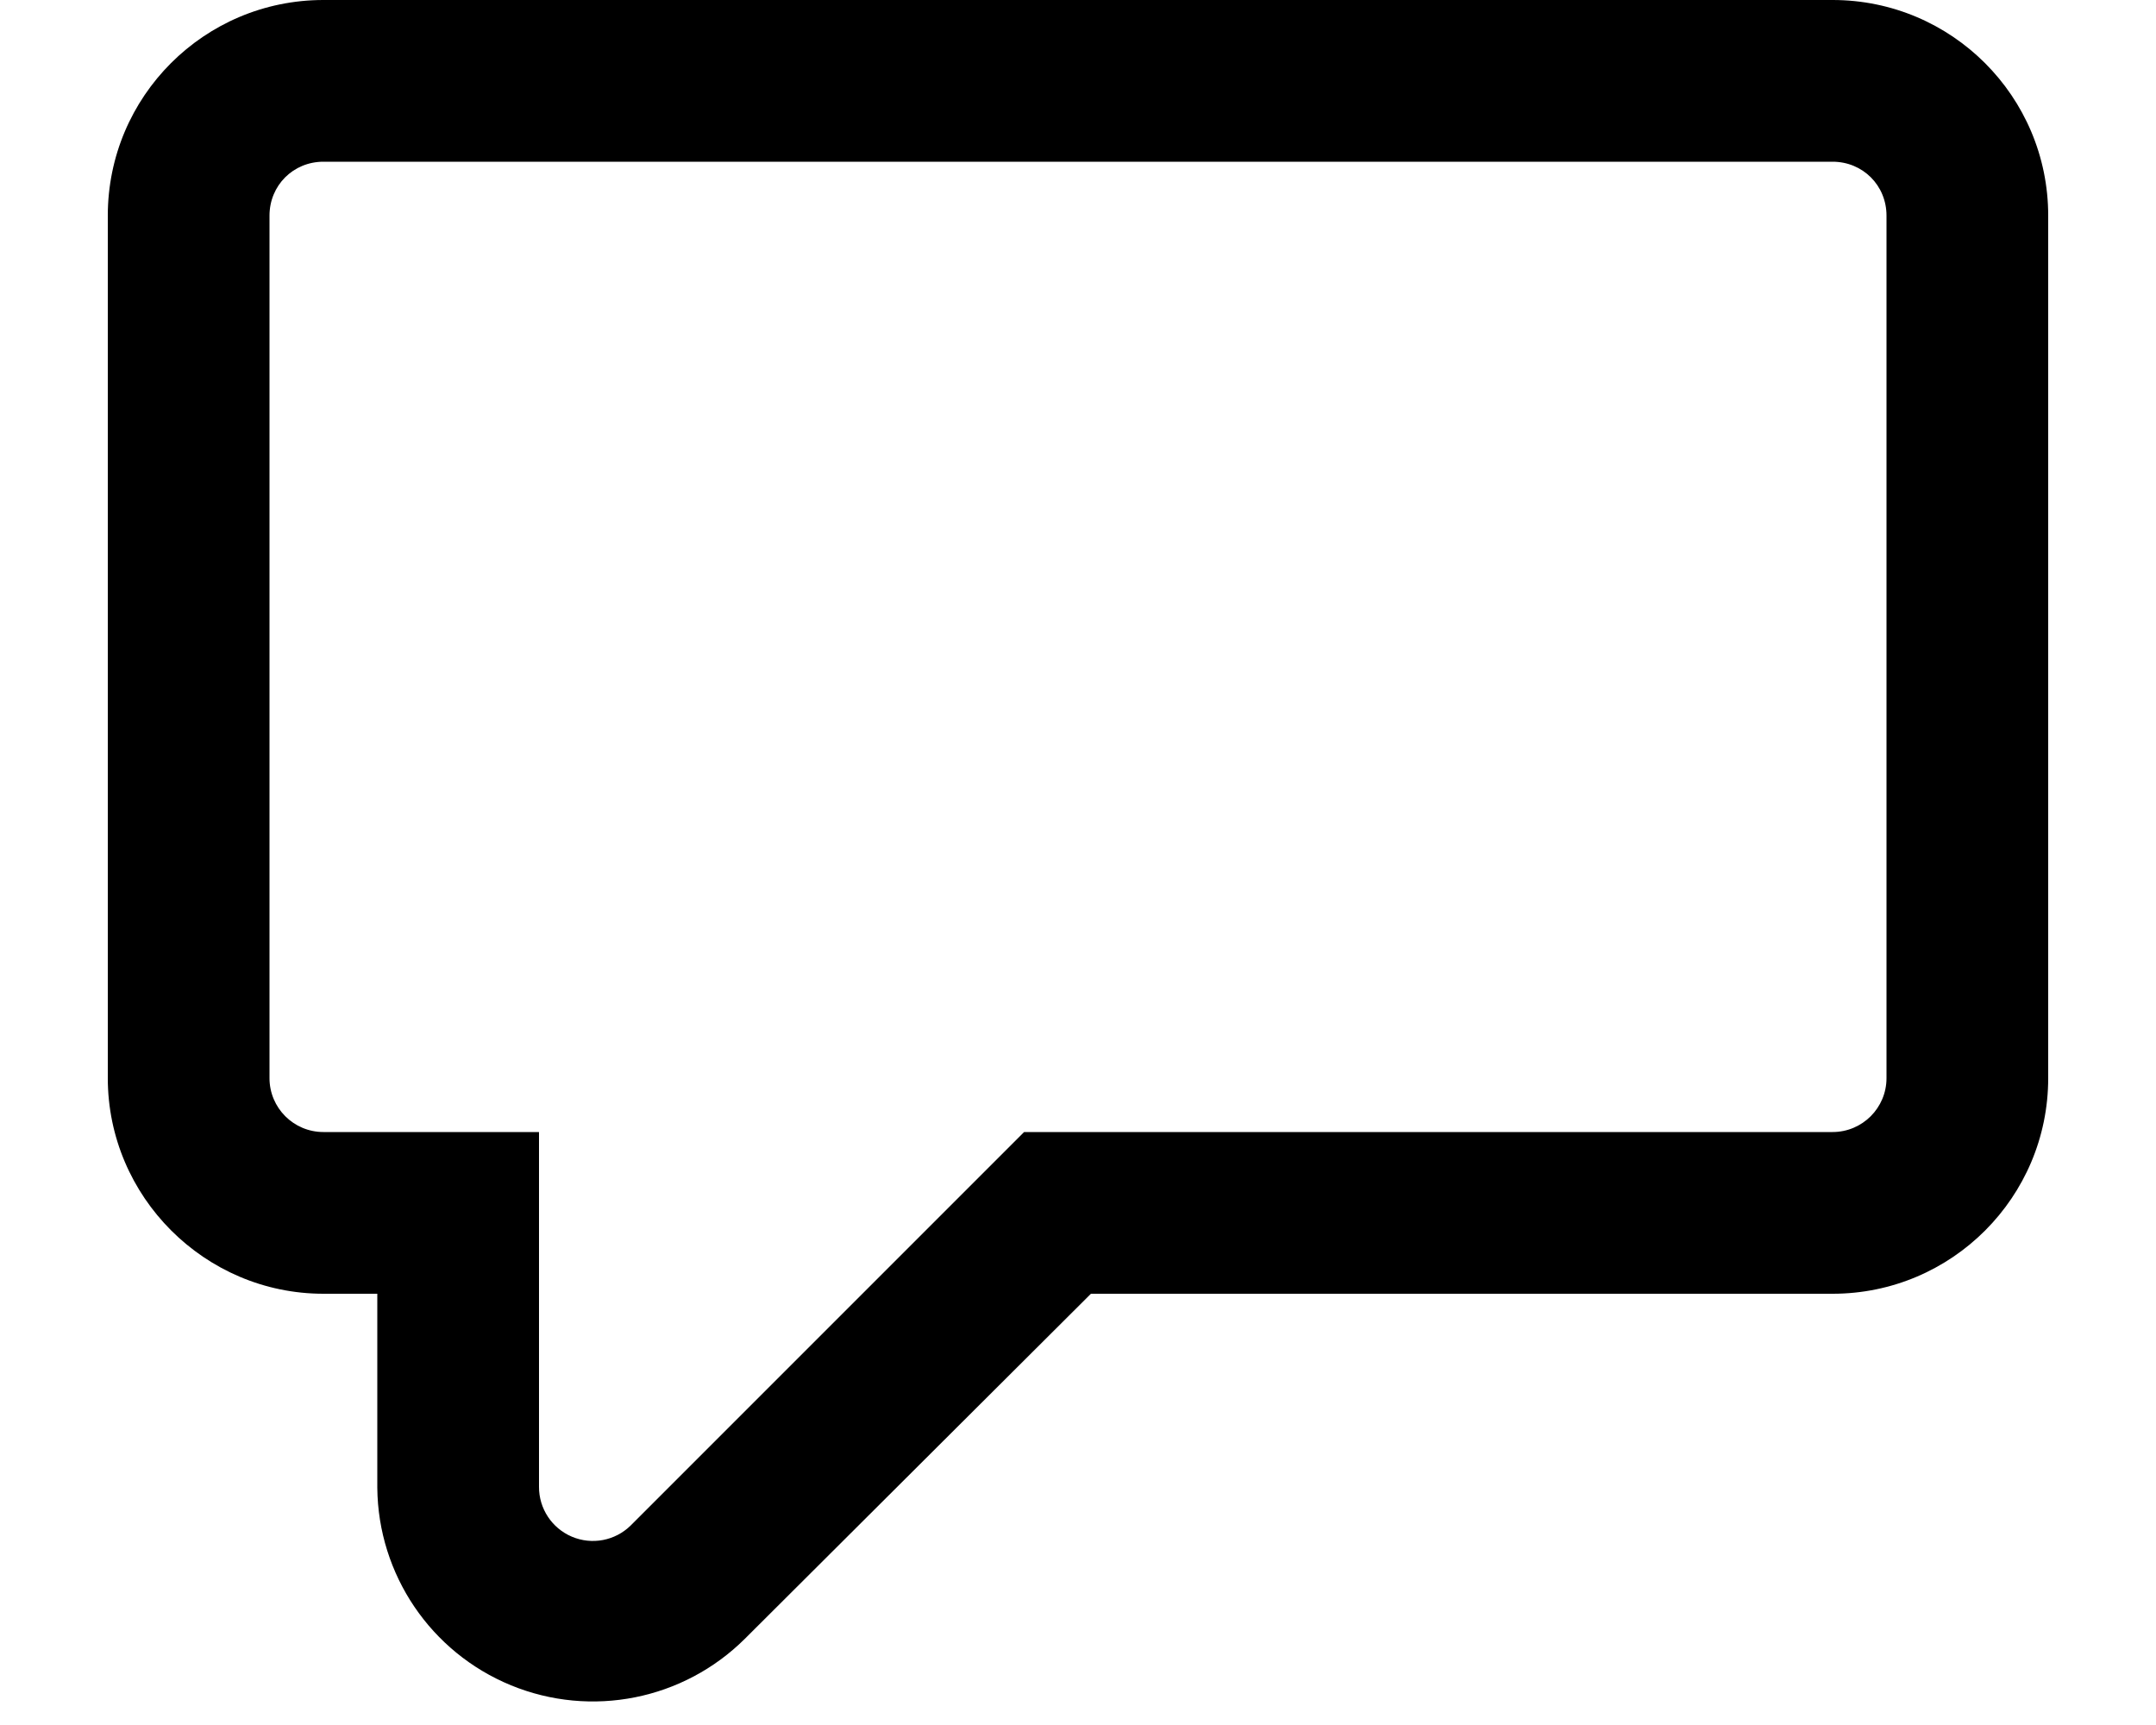
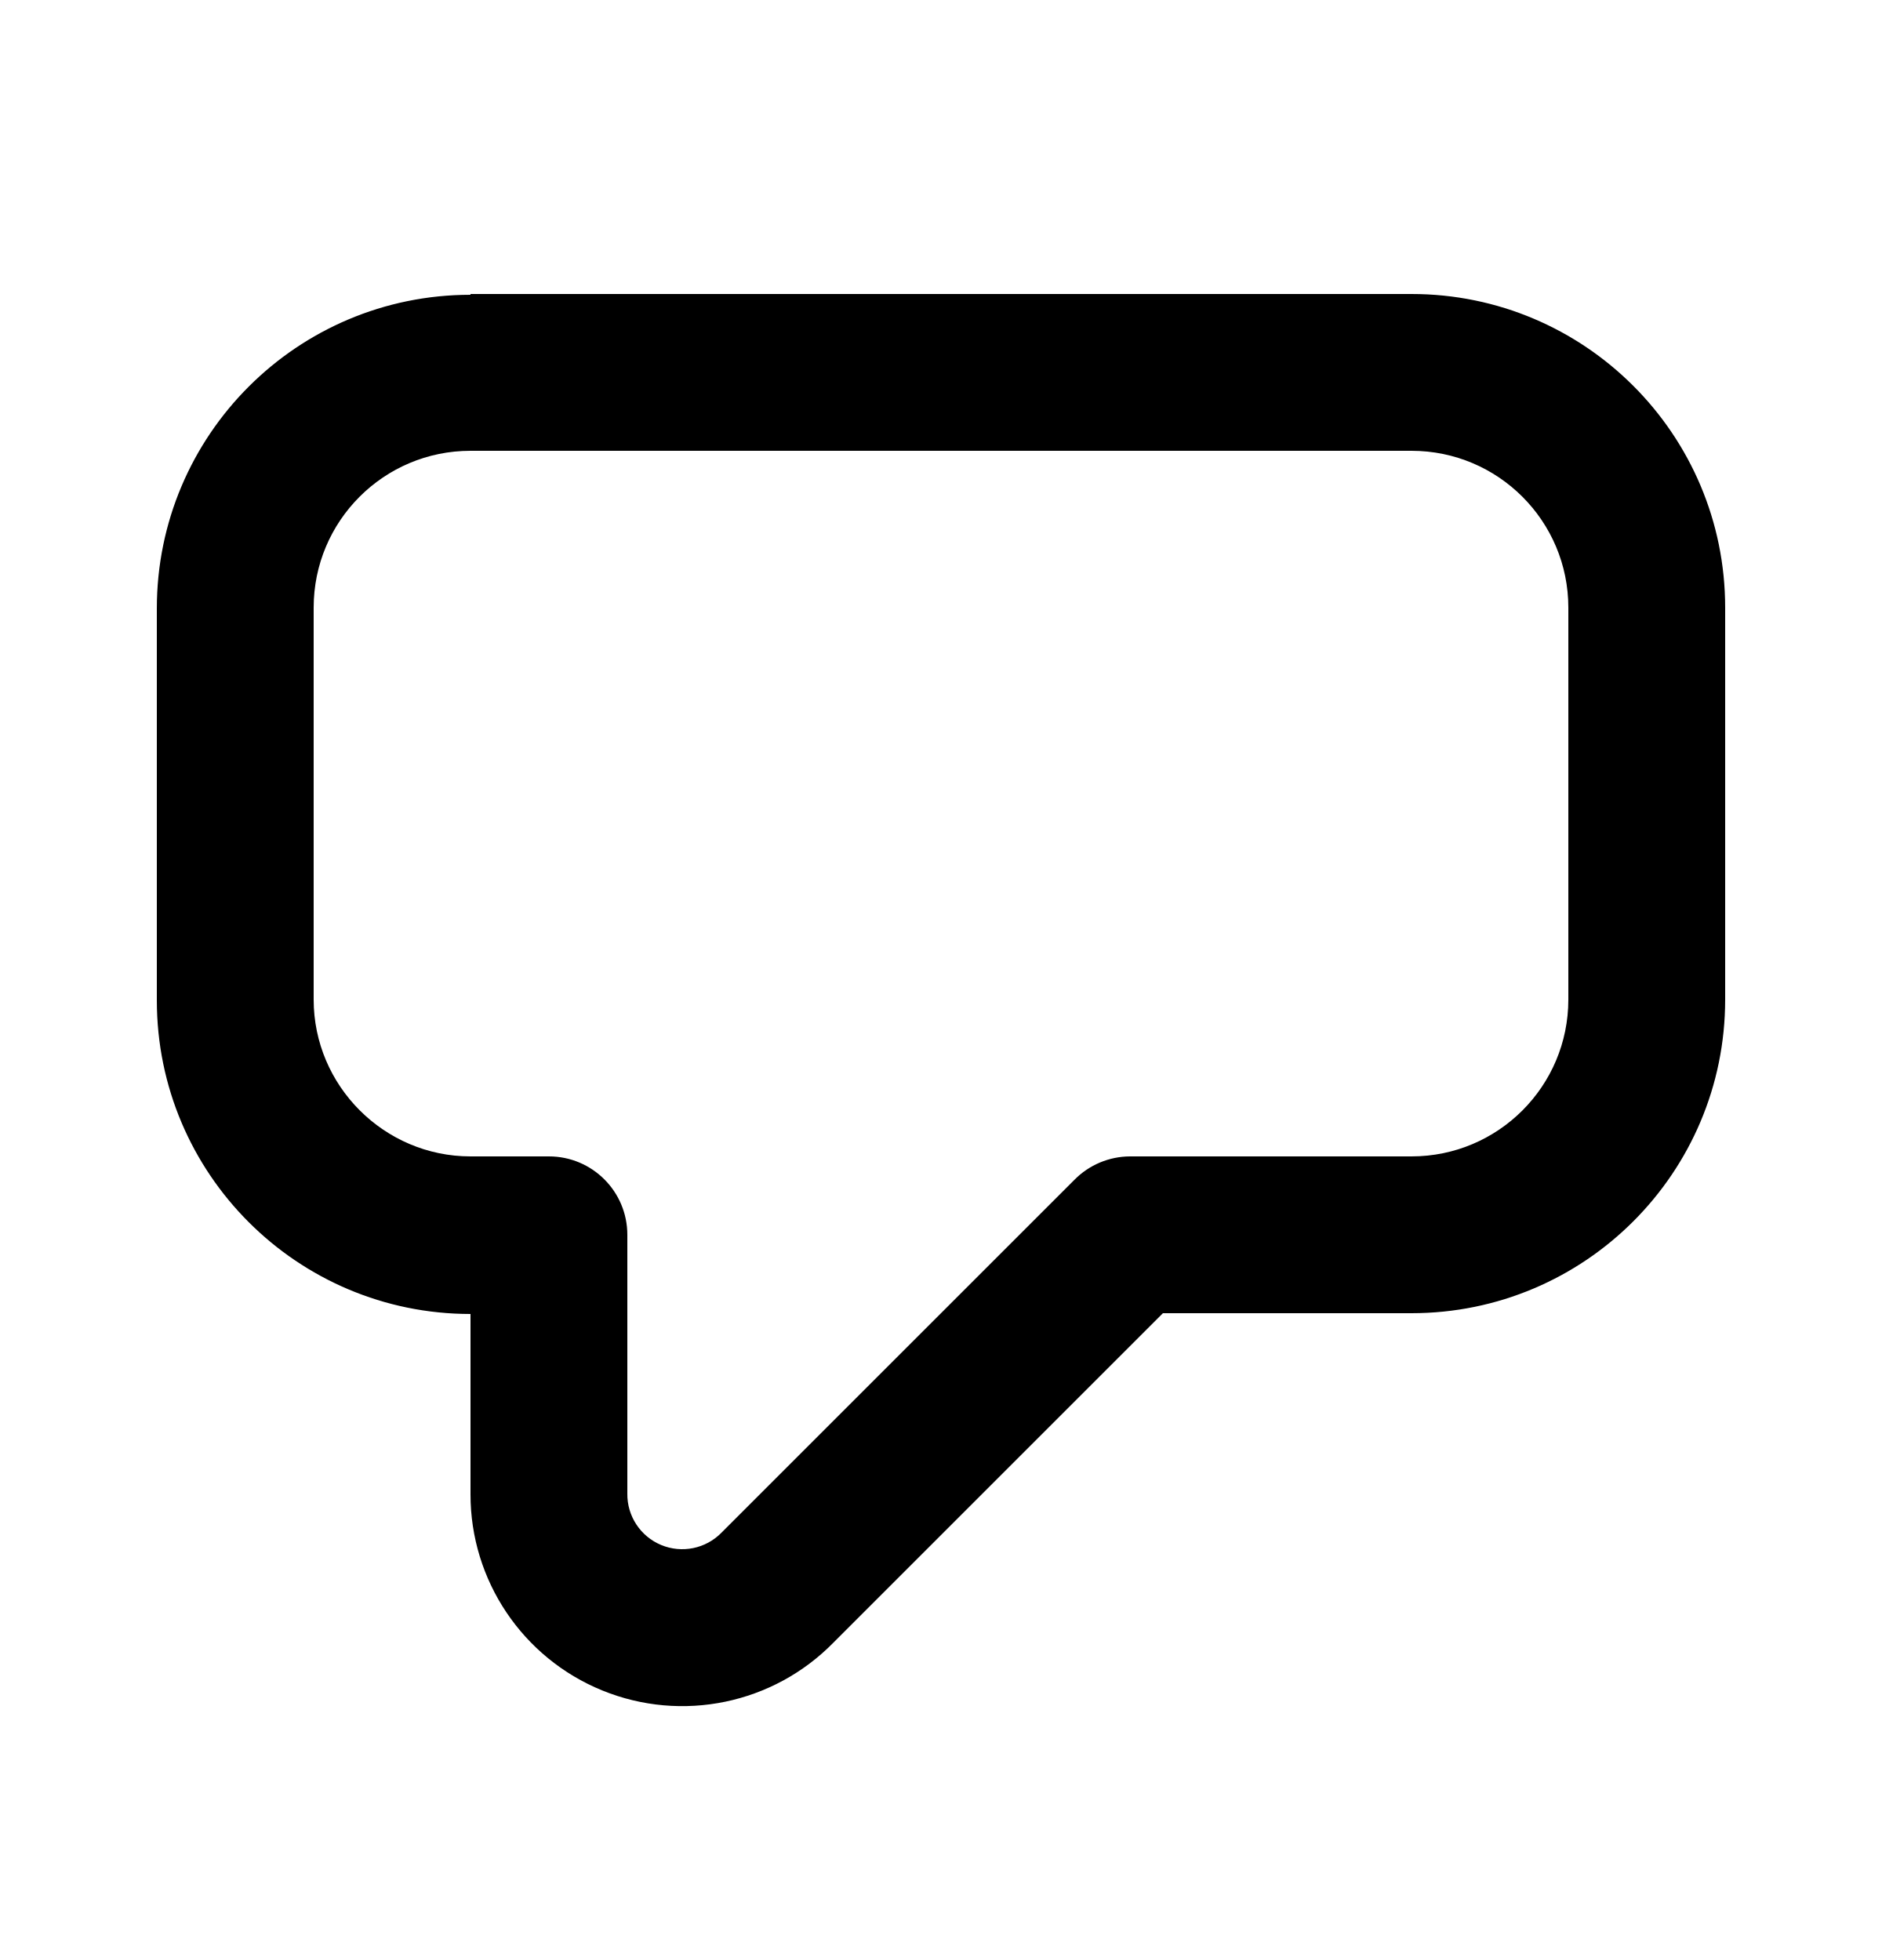
- <svg xmlns="http://www.w3.org/2000/svg" viewBox="0 0 20 16" fill="currentColor">
-   <path fill-rule="evenodd" d="M10.12 12H17a2 2 0 0 0 2-2V2a2 2 0 0 0-2-2H3a2 2 0 0 0-2 2v8c0 1.1.9 2 2 2h.5v1.8a2 2 0 0 0 3.41 1.4l3.21-3.2ZM17 1.5c.28 0 .5.22.5.5v8a.5.5 0 0 1-.5.5H9.5l-3.65 3.65a.5.5 0 0 1-.85-.36V10.5H3a.5.5 0 0 1-.5-.5V2c0-.28.22-.5.5-.5h14Z" />
+ <svg xmlns="http://www.w3.org/2000/svg" viewBox="0 0 24 25" fill="currentColor">
+   <path fill-rule="evenodd" d="M8 15.75v3.3a.7.7 0 0 0 1.2.5l4.5-4.5a1 1 0 0 1 .71-.3H18a2 2 0 0 0 2-2v-5a2 2 0 0 0-2-2H6a2 2 0 0 0-2 2v5c0 1.1.9 2 2 2h1a1 1 0 0 1 1 1Zm-2-12h12a4 4 0 0 1 4 4v5a4 4 0 0 1-4 4h-3.17l-4.2 4.2A2.7 2.7 0 0 1 6 19.06v-2.3a4 4 0 0 1-4-4v-5a4 4 0 0 1 4-4Z" />
</svg>
